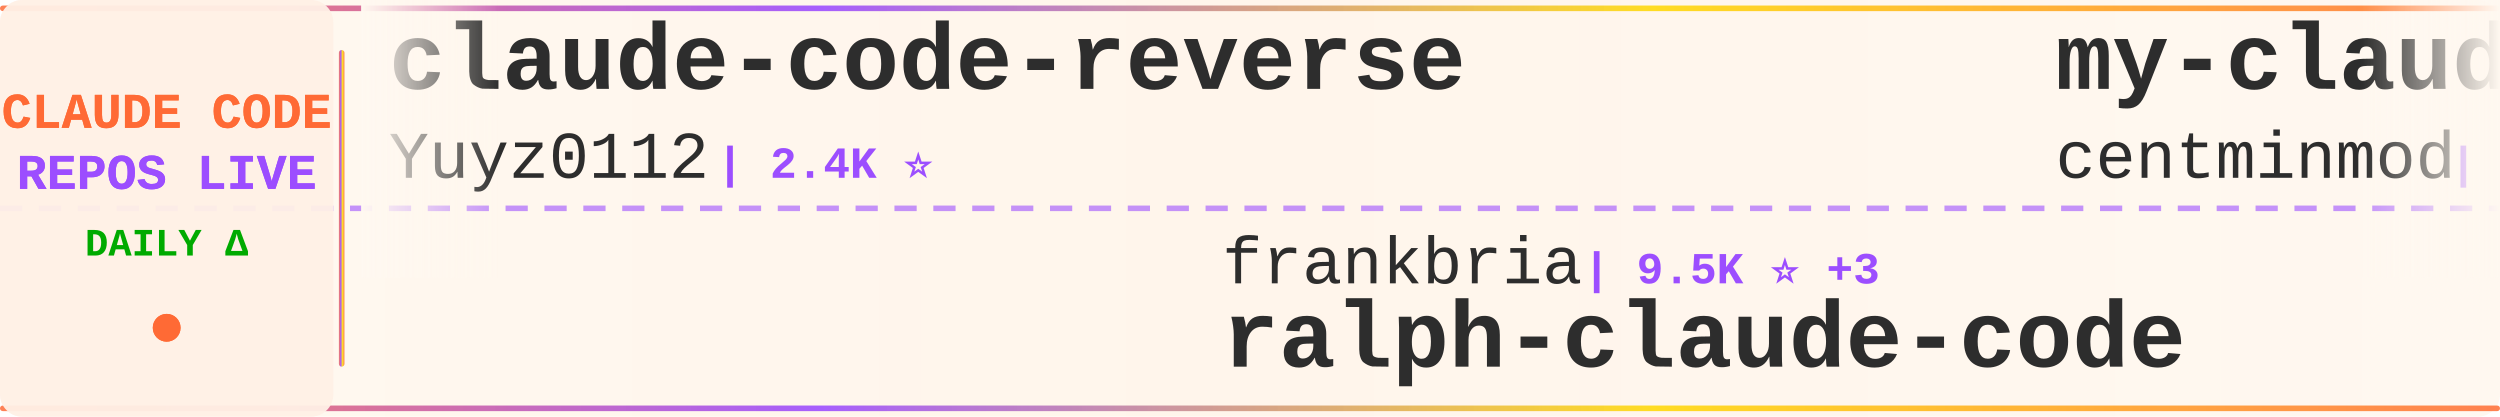
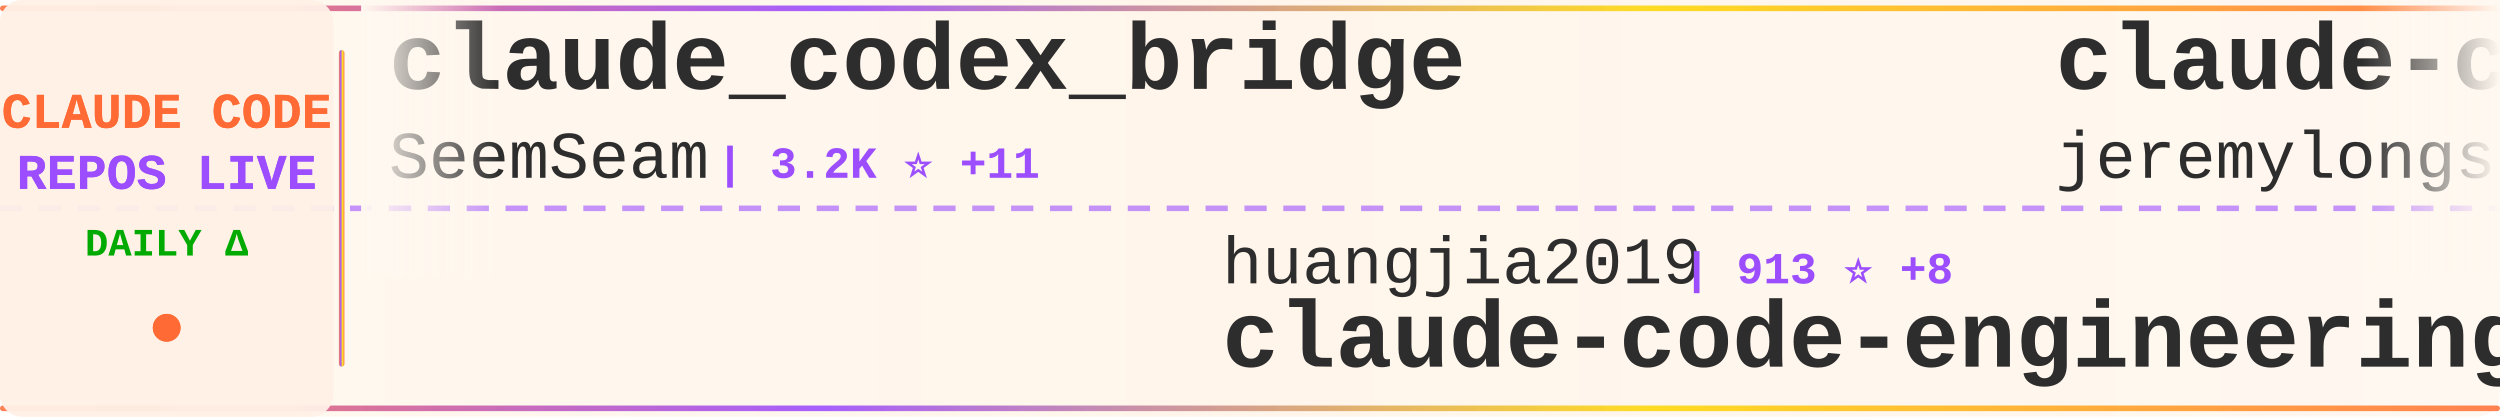
<svg xmlns="http://www.w3.org/2000/svg" width="900" height="150">
  <defs>
    <linearGradient id="tickerBg" x1="0%" y1="0%" x2="100%" y2="0%">
      <stop offset="0%" style="stop-color:#fff8f0;stop-opacity:0.98" />
      <stop offset="50%" style="stop-color:#fff5eb;stop-opacity:1" />
      <stop offset="100%" style="stop-color:#fff8f0;stop-opacity:0.98" />
    </linearGradient>
    <linearGradient id="borderGrad" x1="0%" y1="0%" x2="100%" y2="0%">
      <stop offset="0%" style="stop-color:#FF6B35;stop-opacity:0.85">
        <animate attributeName="stop-opacity" values="0.85;1;0.85" dur="2s" repeatCount="indefinite" />
      </stop>
      <stop offset="33%" style="stop-color:#9C4EFF;stop-opacity:0.9">
        <animate attributeName="stop-opacity" values="0.9;1;0.9" dur="2.2s" repeatCount="indefinite" />
      </stop>
      <stop offset="66%" style="stop-color:#FFD700;stop-opacity:0.85">
        <animate attributeName="stop-opacity" values="0.85;1;0.85" dur="1.8s" repeatCount="indefinite" />
      </stop>
      <stop offset="100%" style="stop-color:#FF6B35;stop-opacity:0.85">
        <animate attributeName="stop-opacity" values="0.85;1;0.85" dur="2s" repeatCount="indefinite" />
      </stop>
    </linearGradient>
    <filter id="textGlow">
      <feGaussianBlur stdDeviation="0.15" result="coloredBlur" />
      <feMerge>
        <feMergeNode in="coloredBlur" />
        <feMergeNode in="SourceGraphic" />
      </feMerge>
    </filter>
    <filter id="metricGlow">
      <feGaussianBlur stdDeviation="0.2" result="coloredBlur" />
      <feMerge>
        <feMergeNode in="coloredBlur" />
        <feMergeNode in="SourceGraphic" />
      </feMerge>
    </filter>
    <linearGradient id="leftFade" x1="0%" y1="0%" x2="100%" y2="0%">
      <stop offset="0%" style="stop-color:#fff8f0;stop-opacity:1" />
      <stop offset="100%" style="stop-color:#fff8f0;stop-opacity:0" />
    </linearGradient>
    <linearGradient id="rightFade" x1="0%" y1="0%" x2="100%" y2="0%">
      <stop offset="0%" style="stop-color:#fff8f0;stop-opacity:0" />
      <stop offset="100%" style="stop-color:#fff8f0;stop-opacity:1" />
    </linearGradient>
  </defs>
  <rect width="900" height="150" fill="url(#tickerBg)" rx="8" />
  <rect x="0" y="2" width="900" height="2" fill="url(#borderGrad)" rx="1" />
  <rect x="0" y="146" width="900" height="2" fill="url(#borderGrad)" rx="1" />
  <line x1="0" y1="75" x2="900" y2="75" stroke="#9C4EFF" stroke-width="2" stroke-dasharray="8 6" opacity="0.6" />
  <rect x="0" y="0" width="120" height="150" fill="#fff0e6" opacity="0.95" rx="8" />
  <text x="60" y="46" font-family="'Courier New', monospace" font-size="18" font-weight="bold" fill="#FF6B35" text-anchor="middle" filter="url(#textGlow)">
    CLAUDE CODE
  </text>
  <text x="60" y="68" font-family="'Courier New', monospace" font-size="18" font-weight="bold" fill="#9C4EFF" text-anchor="middle" filter="url(#textGlow)">
    REPOS LIVE
  </text>
  <text x="60" y="92" font-family="'Courier New', monospace" font-size="14" font-weight="bold" fill="#00aa00" text-anchor="middle">
    DAILY Δ
  </text>
  <circle cx="60" cy="118" r="5" fill="#FF6B35" filter="url(#metricGlow)">
    <animate attributeName="r" values="4;6;4" dur="1.5s" repeatCount="indefinite" />
    <animate attributeName="opacity" values="0.6;1;0.6" dur="1.5s" repeatCount="indefinite" />
  </circle>
  <rect x="122" y="18" width="2" height="114" fill="url(#borderGrad)" rx="1" />
  <clipPath id="tickerClip">
    <rect x="130" y="0" width="770" height="150" />
  </clipPath>
  <g clip-path="url(#tickerClip)">
    <g id="tickerItems">
      <animateTransform attributeName="transform" attributeType="XML" type="translate" from="0 0" to="-3000 0" dur="54s" repeatCount="indefinite" />
      <g transform="translate(0, 0)">
-         <text x="140" y="32" font-family="'Courier New', monospace" font-size="34" font-weight="bold" fill="#2d2d2d">claude-code-reverse</text>
-         <text x="140" y="64" font-family="'Courier New', monospace" font-size="24" font-weight="normal" fill="#2d2d2d" opacity="1.0">Yuyz0112</text>
-         <text x="258" y="64" font-family="'Courier New', monospace" font-size="16" font-weight="bold" fill="#9C4EFF"> | 2.4K ⭐</text>
+         <text x="140" y="32" font-family="'Courier New', monospace" font-size="34" font-weight="bold" fill="#2d2d2d">claude_codex_bridge</text>
+         <text x="140" y="64" font-family="'Courier New', monospace" font-size="24" font-weight="normal" fill="#2d2d2d" opacity="1.0">SeemSeam</text>
+         <text x="258" y="64" font-family="'Courier New', monospace" font-size="16" font-weight="bold" fill="#9C4EFF"> | 3.2K ⭐ +11</text>
      </g>
      <g transform="translate(300, 0)">
+         <text x="140" y="102" font-family="'Courier New', monospace" font-size="24" font-weight="normal" fill="#2d2d2d" opacity="1.0">huangjia2019</text>
+         <text x="306" y="102" font-family="'Courier New', monospace" font-size="16" font-weight="bold" fill="#9C4EFF"> | 913 ⭐ +8</text>
+         <text x="140" y="132" font-family="'Courier New', monospace" font-size="34" font-weight="bold" fill="#2d2d2d">claude-code-engineering</text>
+       </g>
+       <g transform="translate(600, 0)">
+         <text x="140" y="32" font-family="'Courier New', monospace" font-size="34" font-weight="bold" fill="#2d2d2d">claude-code-plugins-plus...</text>
+         <text x="140" y="64" font-family="'Courier New', monospace" font-size="24" font-weight="normal" fill="#2d2d2d" opacity="1.0">jeremylongshore</text>
+         <text x="342" y="64" font-family="'Courier New', monospace" font-size="16" font-weight="bold" fill="#9C4EFF"> | 2.5K ⭐ +1</text>
+       </g>
+       <g transform="translate(900, 0)">
+         <text x="140" y="102" font-family="'Courier New', monospace" font-size="24" font-weight="normal" fill="#2d2d2d" opacity="1.0">Yuyz0112</text>
+         <text x="258" y="102" font-family="'Courier New', monospace" font-size="16" font-weight="bold" fill="#9C4EFF"> | 2.4K ⭐</text>
+         <text x="140" y="132" font-family="'Courier New', monospace" font-size="34" font-weight="bold" fill="#2d2d2d">claude-code-reverse</text>
+       </g>
+       <g transform="translate(1200, 0)">
+         <text x="140" y="32" font-family="'Courier New', monospace" font-size="34" font-weight="bold" fill="#2d2d2d">free-claude-code</text>
+         <text x="140" y="64" font-family="'Courier New', monospace" font-size="24" font-weight="normal" fill="#2d2d2d" opacity="1.0">Alishahryar1</text>
+         <text x="306" y="64" font-family="'Courier New', monospace" font-size="16" font-weight="bold" fill="#9C4EFF"> | 37.9K ⭐ +165</text>
+       </g>
+       <g transform="translate(1500, 0)">
+         <text x="140" y="102" font-family="'Courier New', monospace" font-size="24" font-weight="normal" fill="#2d2d2d" opacity="1.0">Piebald-AI</text>
+         <text x="282" y="102" font-family="'Courier New', monospace" font-size="16" font-weight="bold" fill="#9C4EFF"> | 11.5K ⭐ +25</text>
+         <text x="140" y="132" font-family="'Courier New', monospace" font-size="34" font-weight="bold" fill="#2d2d2d">claude-code-system-promp...</text>
+       </g>
+       <g transform="translate(1800, 0)">
+         <text x="140" y="32" font-family="'Courier New', monospace" font-size="34" font-weight="bold" fill="#2d2d2d">Claude-code</text>
+         <text x="140" y="64" font-family="'Courier New', monospace" font-size="24" font-weight="normal" fill="#2d2d2d" opacity="1.0">zstmfhy</text>
+         <text x="246" y="64" font-family="'Courier New', monospace" font-size="16" font-weight="bold" fill="#9C4EFF"> | 190 ⭐</text>
+       </g>
+       <g transform="translate(2100, 0)">
+         <text x="140" y="102" font-family="'Courier New', monospace" font-size="24" font-weight="normal" fill="#2d2d2d" opacity="1.0">anthropics</text>
+         <text x="282" y="102" font-family="'Courier New', monospace" font-size="16" font-weight="bold" fill="#9C4EFF"> | 157.2K ⭐ +367</text>
+         <text x="140" y="132" font-family="'Courier New', monospace" font-size="34" font-weight="bold" fill="#2d2d2d">skills</text>
+       </g>
+       <g transform="translate(2400, 0)">
+         <text x="140" y="32" font-family="'Courier New', monospace" font-size="34" font-weight="bold" fill="#2d2d2d">claude-code-proxy</text>
+         <text x="140" y="64" font-family="'Courier New', monospace" font-size="24" font-weight="normal" fill="#2d2d2d" opacity="1.0">1rgs</text>
+         <text x="210" y="64" font-family="'Courier New', monospace" font-size="16" font-weight="bold" fill="#9C4EFF"> | 3.7K ⭐ +2</text>
+       </g>
+       <g transform="translate(2700, 0)">
        <text x="140" y="102" font-family="'Courier New', monospace" font-size="24" font-weight="normal" fill="#2d2d2d" opacity="1.0">frankbria</text>
-         <text x="270" y="102" font-family="'Courier New', monospace" font-size="16" font-weight="bold" fill="#9C4EFF"> | 9.5K ⭐ +3</text>
+         <text x="270" y="102" font-family="'Courier New', monospace" font-size="16" font-weight="bold" fill="#9C4EFF"> | 9.5K ⭐ +4</text>
        <text x="140" y="132" font-family="'Courier New', monospace" font-size="34" font-weight="bold" fill="#2d2d2d">ralph-claude-code</text>
      </g>
-       <g transform="translate(600, 0)">
-         <text x="140" y="32" font-family="'Courier New', monospace" font-size="34" font-weight="bold" fill="#2d2d2d">my-claude-code-setup</text>
-         <text x="140" y="64" font-family="'Courier New', monospace" font-size="24" font-weight="normal" fill="#2d2d2d" opacity="1.0">centminmod</text>
-         <text x="282" y="64" font-family="'Courier New', monospace" font-size="16" font-weight="bold" fill="#9C4EFF"> | 2.4K ⭐ +3</text>
-       </g>
-       <g transform="translate(900, 0)">
-         <text x="140" y="102" font-family="'Courier New', monospace" font-size="24" font-weight="normal" fill="#2d2d2d" opacity="1.0">catlog22</text>
-         <text x="258" y="102" font-family="'Courier New', monospace" font-size="16" font-weight="bold" fill="#9C4EFF"> | 2.1K ⭐ +1</text>
-         <text x="140" y="132" font-family="'Courier New', monospace" font-size="34" font-weight="bold" fill="#2d2d2d">Claude-Code-Workflow</text>
-       </g>
-       <g transform="translate(1200, 0)">
-         <text x="140" y="32" font-family="'Courier New', monospace" font-size="34" font-weight="bold" fill="#2d2d2d">claude-code-source-build</text>
-         <text x="140" y="64" font-family="'Courier New', monospace" font-size="24" font-weight="normal" fill="#2d2d2d" opacity="1.0">andrew-kramer-inno</text>
-         <text x="378" y="64" font-family="'Courier New', monospace" font-size="16" font-weight="bold" fill="#9C4EFF"> | 593 ⭐ +4</text>
-       </g>
-       <g transform="translate(1500, 0)">
-         <text x="140" y="102" font-family="'Courier New', monospace" font-size="24" font-weight="normal" fill="#2d2d2d" opacity="1.0">chauncygu</text>
-         <text x="270" y="102" font-family="'Courier New', monospace" font-size="16" font-weight="bold" fill="#9C4EFF"> | 2.7K ⭐ +7</text>
-         <text x="140" y="132" font-family="'Courier New', monospace" font-size="34" font-weight="bold" fill="#2d2d2d">collection-claude-code-s...</text>
-       </g>
-       <g transform="translate(1800, 0)">
-         <text x="140" y="32" font-family="'Courier New', monospace" font-size="34" font-weight="bold" fill="#2d2d2d">awesome-claude-code</text>
-         <text x="140" y="64" font-family="'Courier New', monospace" font-size="24" font-weight="normal" fill="#2d2d2d" opacity="1.0">jqueryscript</text>
-         <text x="306" y="64" font-family="'Courier New', monospace" font-size="16" font-weight="bold" fill="#9C4EFF"> | 449 ⭐ +3</text>
-       </g>
-       <g transform="translate(2100, 0)">
-         <text x="140" y="102" font-family="'Courier New', monospace" font-size="24" font-weight="normal" fill="#2d2d2d" opacity="1.0">sugyan</text>
-         <text x="234" y="102" font-family="'Courier New', monospace" font-size="16" font-weight="bold" fill="#9C4EFF"> | 1.1K ⭐</text>
-         <text x="140" y="132" font-family="'Courier New', monospace" font-size="34" font-weight="bold" fill="#2d2d2d">claude-code-webui</text>
-       </g>
-       <g transform="translate(2400, 0)">
-         <text x="140" y="32" font-family="'Courier New', monospace" font-size="34" font-weight="bold" fill="#2d2d2d">claude-code-harness</text>
-         <text x="140" y="64" font-family="'Courier New', monospace" font-size="24" font-weight="normal" fill="#2d2d2d" opacity="1.0">Chachamaru127</text>
-         <text x="318" y="64" font-family="'Courier New', monospace" font-size="16" font-weight="bold" fill="#9C4EFF"> | 2.9K ⭐ +7</text>
-       </g>
-       <g transform="translate(2700, 0)">
-         <text x="140" y="102" font-family="'Courier New', monospace" font-size="24" font-weight="normal" fill="#2d2d2d" opacity="1.0">Windy3f3f3f3f</text>
-         <text x="318" y="102" font-family="'Courier New', monospace" font-size="16" font-weight="bold" fill="#9C4EFF"> | 2.9K ⭐ +108</text>
-         <text x="140" y="132" font-family="'Courier New', monospace" font-size="34" font-weight="bold" fill="#2d2d2d">how-claude-code-works</text>
-       </g>
      <g transform="translate(3000, 0)">
-         <text x="140" y="32" font-family="'Courier New', monospace" font-size="34" font-weight="bold" fill="#2d2d2d">claude-code-reverse</text>
-         <text x="140" y="64" font-family="'Courier New', monospace" font-size="24" font-weight="normal" fill="#2d2d2d" opacity="1.0">Yuyz0112</text>
-         <text x="258" y="64" font-family="'Courier New', monospace" font-size="16" font-weight="bold" fill="#9C4EFF"> | 2.4K ⭐</text>
+         <text x="140" y="32" font-family="'Courier New', monospace" font-size="34" font-weight="bold" fill="#2d2d2d">claude_codex_bridge</text>
+         <text x="140" y="64" font-family="'Courier New', monospace" font-size="24" font-weight="normal" fill="#2d2d2d" opacity="1.0">SeemSeam</text>
+         <text x="258" y="64" font-family="'Courier New', monospace" font-size="16" font-weight="bold" fill="#9C4EFF"> | 3.2K ⭐ +11</text>
      </g>
      <g transform="translate(3300, 0)">
-         <text x="140" y="102" font-family="'Courier New', monospace" font-size="24" font-weight="normal" fill="#2d2d2d" opacity="1.0">frankbria</text>
-         <text x="270" y="102" font-family="'Courier New', monospace" font-size="16" font-weight="bold" fill="#9C4EFF"> | 9.5K ⭐ +3</text>
-         <text x="140" y="132" font-family="'Courier New', monospace" font-size="34" font-weight="bold" fill="#2d2d2d">ralph-claude-code</text>
+         <text x="140" y="102" font-family="'Courier New', monospace" font-size="24" font-weight="normal" fill="#2d2d2d" opacity="1.0">huangjia2019</text>
+         <text x="306" y="102" font-family="'Courier New', monospace" font-size="16" font-weight="bold" fill="#9C4EFF"> | 913 ⭐ +8</text>
+         <text x="140" y="132" font-family="'Courier New', monospace" font-size="34" font-weight="bold" fill="#2d2d2d">claude-code-engineering</text>
      </g>
      <g transform="translate(3600, 0)">
-         <text x="140" y="32" font-family="'Courier New', monospace" font-size="34" font-weight="bold" fill="#2d2d2d">my-claude-code-setup</text>
-         <text x="140" y="64" font-family="'Courier New', monospace" font-size="24" font-weight="normal" fill="#2d2d2d" opacity="1.0">centminmod</text>
-         <text x="282" y="64" font-family="'Courier New', monospace" font-size="16" font-weight="bold" fill="#9C4EFF"> | 2.4K ⭐ +3</text>
+         <text x="140" y="32" font-family="'Courier New', monospace" font-size="34" font-weight="bold" fill="#2d2d2d">claude-code-plugins-plus...</text>
+         <text x="140" y="64" font-family="'Courier New', monospace" font-size="24" font-weight="normal" fill="#2d2d2d" opacity="1.0">jeremylongshore</text>
+         <text x="342" y="64" font-family="'Courier New', monospace" font-size="16" font-weight="bold" fill="#9C4EFF"> | 2.5K ⭐ +1</text>
      </g>
      <g transform="translate(3900, 0)">
-         <text x="140" y="102" font-family="'Courier New', monospace" font-size="24" font-weight="normal" fill="#2d2d2d" opacity="1.0">catlog22</text>
-         <text x="258" y="102" font-family="'Courier New', monospace" font-size="16" font-weight="bold" fill="#9C4EFF"> | 2.1K ⭐ +1</text>
-         <text x="140" y="132" font-family="'Courier New', monospace" font-size="34" font-weight="bold" fill="#2d2d2d">Claude-Code-Workflow</text>
+         <text x="140" y="102" font-family="'Courier New', monospace" font-size="24" font-weight="normal" fill="#2d2d2d" opacity="1.0">Yuyz0112</text>
+         <text x="258" y="102" font-family="'Courier New', monospace" font-size="16" font-weight="bold" fill="#9C4EFF"> | 2.4K ⭐</text>
+         <text x="140" y="132" font-family="'Courier New', monospace" font-size="34" font-weight="bold" fill="#2d2d2d">claude-code-reverse</text>
      </g>
    </g>
  </g>
  <rect x="130" y="0" width="50" height="100" fill="url(#leftFade)" />
  <rect x="850" y="0" width="50" height="100" fill="url(#rightFade)" />
</svg>
